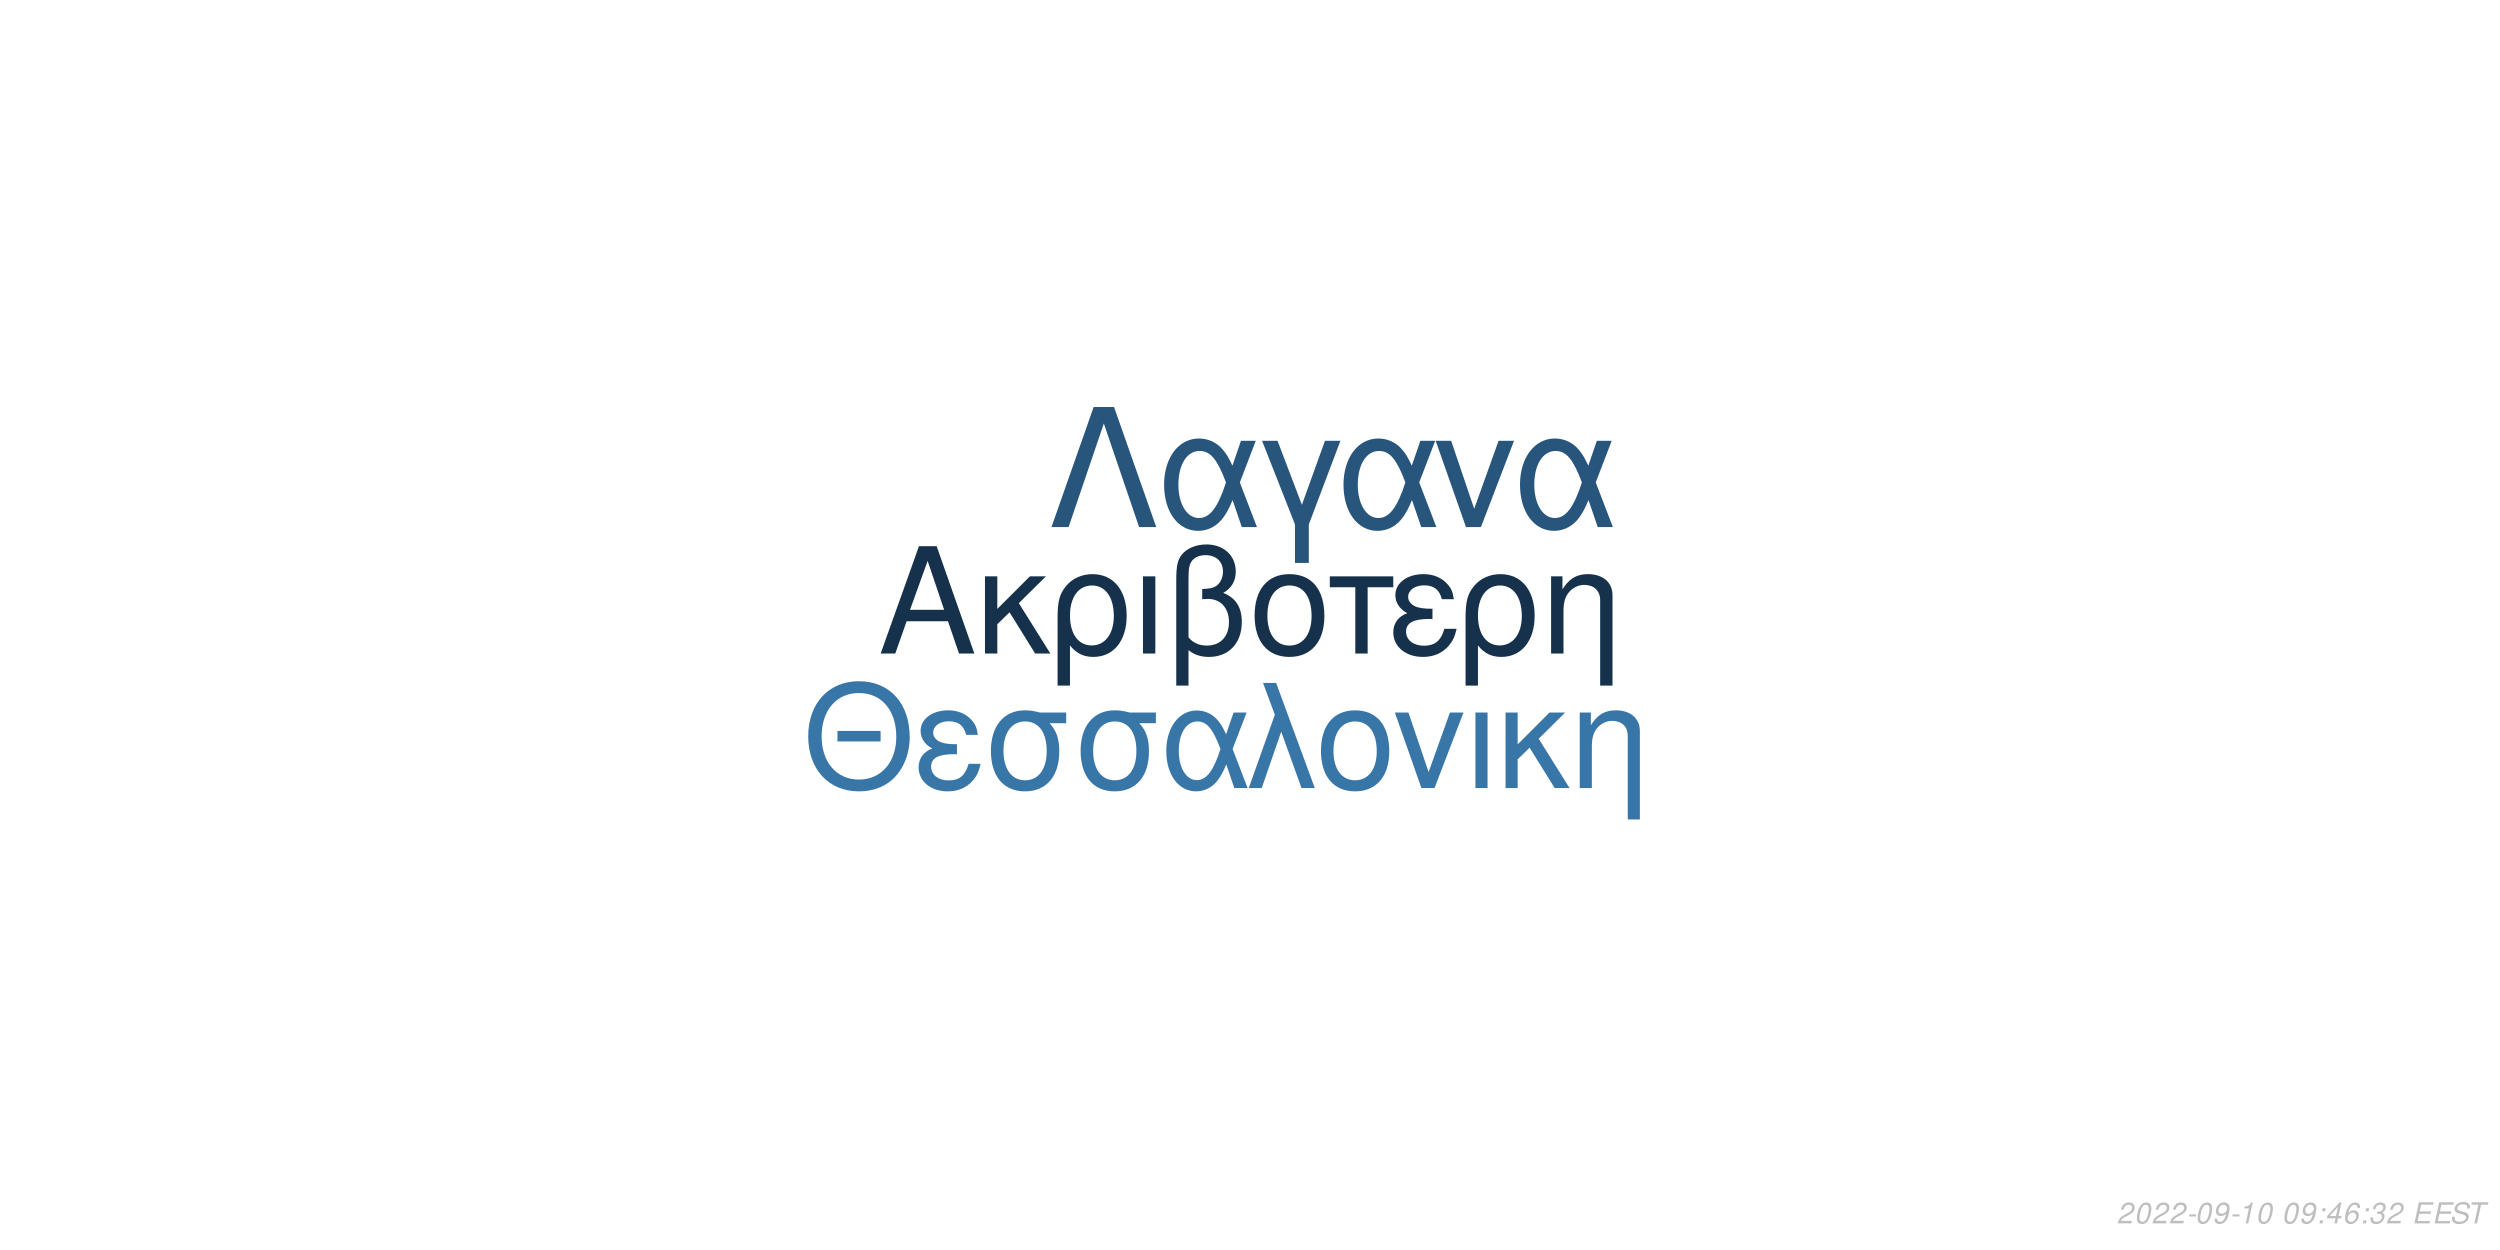
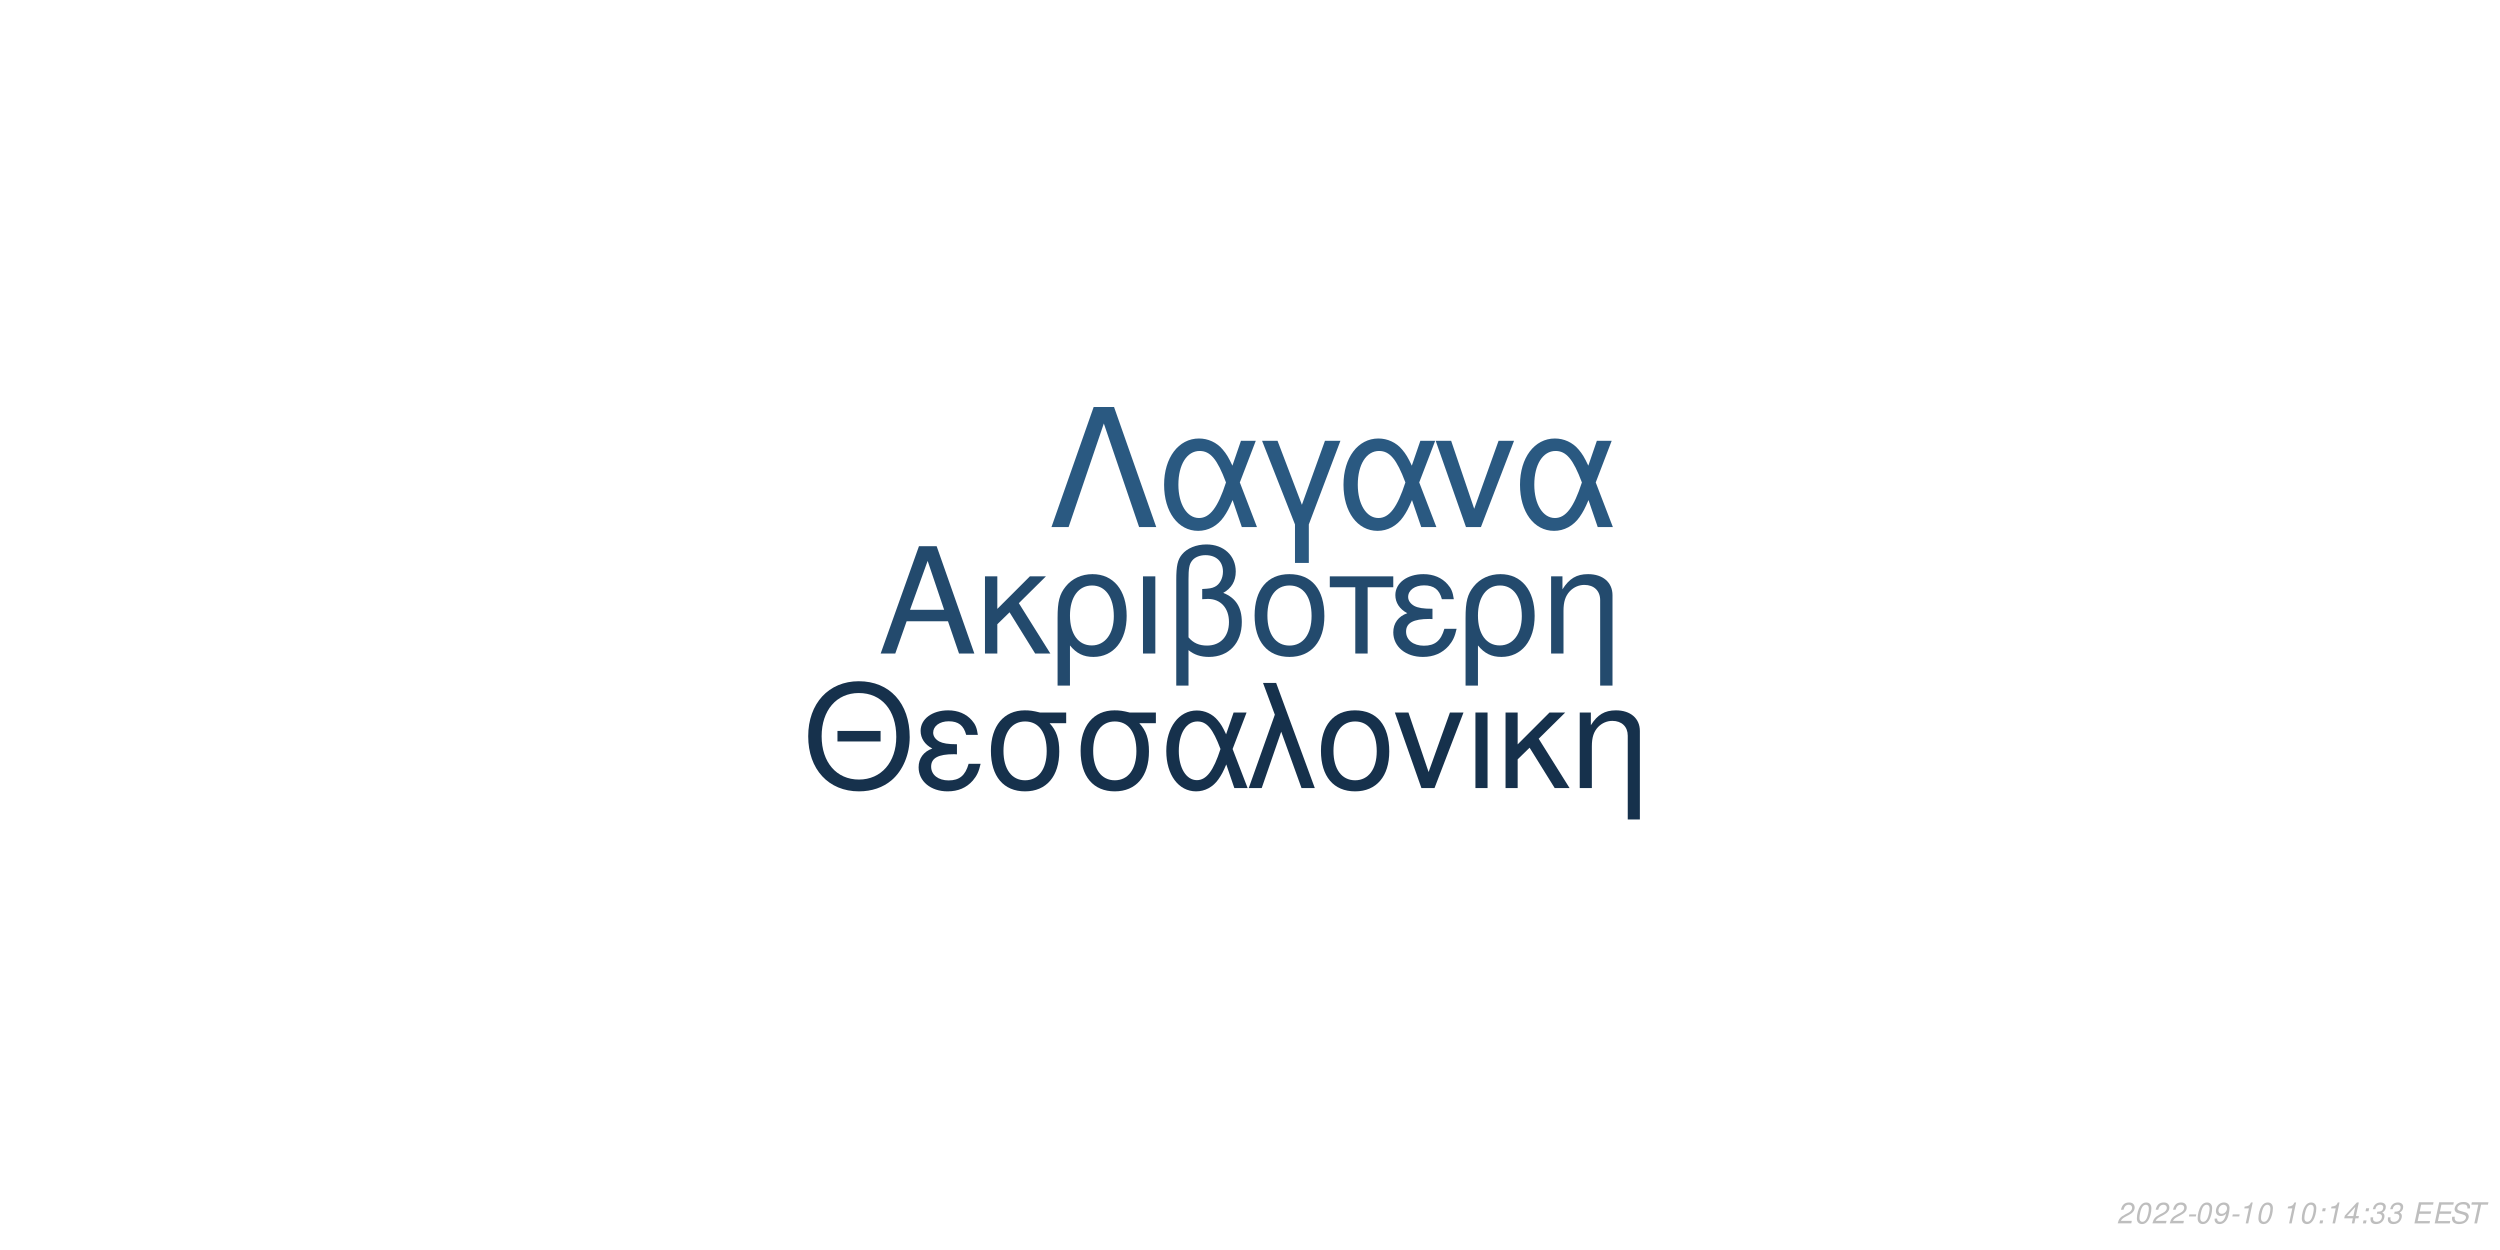
<svg xmlns="http://www.w3.org/2000/svg" xmlns:xlink="http://www.w3.org/1999/xlink" width="864pt" height="432pt" viewBox="0 0 864 432" version="1.1">
  <defs>
    <g>
      <symbol overflow="visible" id="glyph0-0">
        <path style="stroke:none;" d="" />
      </symbol>
      <symbol overflow="visible" id="glyph0-1">
        <path style="stroke:none;" d="M 24.125 -11.141 L 27.938 0 L 33.234 0 L 20.203 -37.094 L 14.094 -37.094 L 0.859 0 L 5.906 0 L 9.828 -11.141 Z M 22.797 -15.109 L 11 -15.109 L 17.094 -32.016 Z M 22.797 -15.109 " />
      </symbol>
      <symbol overflow="visible" id="glyph0-2">
        <path style="stroke:none;" d="M 7.172 -15.422 L 7.172 -26.672 L 2.906 -26.672 L 2.906 0 L 7.172 0 L 7.172 -10.125 L 11.406 -14.25 L 20.25 0 L 25.5 0 L 14.609 -17.406 L 23.969 -26.672 L 18.422 -26.672 Z M 7.172 -15.422 " />
      </symbol>
      <symbol overflow="visible" id="glyph0-3">
        <path style="stroke:none;" d="M 3 11.094 L 7.281 11.094 L 7.281 -2.797 C 9.516 -0.047 11.953 1.172 15.375 1.172 C 22.344 1.172 26.875 -4.422 26.875 -13.031 C 26.875 -21.891 22.297 -27.438 15.062 -27.438 C 11.297 -27.438 7.984 -25.906 5.797 -23.156 C 3.672 -20.516 3 -17.969 3 -12.359 Z M 14.906 -23.516 C 19.547 -23.516 22.438 -19.438 22.438 -12.922 C 22.438 -6.812 19.391 -2.797 14.812 -2.797 C 10.172 -2.797 7.281 -6.766 7.281 -13.125 C 7.281 -19.484 10.234 -23.516 14.906 -23.516 Z M 14.906 -23.516 " />
      </symbol>
      <symbol overflow="visible" id="glyph0-4">
        <path style="stroke:none;" d="M 3.516 0 L 7.781 0 L 7.781 -26.672 L 3.516 -26.672 Z M 3.516 0 " />
      </symbol>
      <symbol overflow="visible" id="glyph0-5">
        <path style="stroke:none;" d="M 4.016 11.094 L 8.25 11.094 L 8.25 -1.172 C 10.172 0.406 12.422 1.172 15.312 1.172 C 22.188 1.172 26.672 -3.609 26.672 -10.891 C 26.672 -15.984 24.578 -19.234 20.25 -20.969 C 23.109 -22.547 24.578 -25.031 24.578 -28.344 C 24.578 -33.844 20.406 -37.703 14.453 -37.703 C 10.938 -37.703 7.734 -36.391 6 -34.25 C 4.484 -32.422 4.016 -30.328 4.016 -25.391 Z M 8.25 -25.656 C 8.25 -29.359 8.5 -30.844 9.469 -32.062 C 10.375 -33.281 12.156 -34 14.094 -34 C 17.812 -34 20.156 -31.812 20.156 -28.297 C 20.156 -25.953 18.984 -23.812 17.297 -23.047 C 16.281 -22.547 15.469 -22.438 12.984 -22.297 L 12.984 -18.781 C 13.734 -18.828 14.344 -18.875 14.969 -18.875 C 19.344 -18.875 22.234 -15.719 22.234 -10.891 C 22.234 -5.906 19.281 -2.75 14.656 -2.75 C 11.953 -2.75 9.922 -3.609 8.25 -5.594 Z M 8.25 -25.656 " />
      </symbol>
      <symbol overflow="visible" id="glyph0-6">
        <path style="stroke:none;" d="M 14.094 -27.438 C 6.562 -27.438 2.094 -22.094 2.094 -13.125 C 2.094 -4.125 6.562 1.172 14.141 1.172 C 21.672 1.172 26.203 -4.172 26.203 -12.922 C 26.203 -22.188 21.828 -27.438 14.094 -27.438 Z M 14.141 -23.516 C 18.938 -23.516 21.781 -19.594 21.781 -12.984 C 21.781 -6.672 18.828 -2.75 14.141 -2.75 C 9.422 -2.75 6.516 -6.672 6.516 -13.125 C 6.516 -19.594 9.422 -23.516 14.141 -23.516 Z M 14.141 -23.516 " />
      </symbol>
      <symbol overflow="visible" id="glyph0-7">
        <path style="stroke:none;" d="M 7.891 0 L 12.156 0 L 12.156 -22.906 L 21.016 -22.906 L 21.016 -26.672 L -0.922 -26.672 L -0.922 -22.906 L 7.891 -22.906 Z M 7.891 0 " />
      </symbol>
      <symbol overflow="visible" id="glyph0-8">
        <path style="stroke:none;" d="M 14.562 -15.469 C 11.344 -15.469 9.562 -15.781 8.297 -16.438 C 6.922 -17.203 6.156 -18.328 6.156 -19.547 C 6.156 -21.891 8.453 -23.562 11.656 -23.562 C 15.062 -23.562 16.953 -22.094 17.812 -18.781 L 21.938 -18.781 C 21.578 -21.266 21.062 -22.5 19.797 -23.922 C 17.812 -26.203 14.906 -27.438 11.453 -27.438 C 5.797 -27.438 1.734 -24.375 1.734 -20.203 C 1.734 -17.609 3.156 -15.375 5.859 -13.938 C 2.797 -12.875 1.016 -10.484 1.016 -7.328 C 1.016 -2.391 5.297 1.172 11.25 1.172 C 14.969 1.172 17.906 -0.109 20.156 -2.641 C 21.578 -4.328 22.297 -5.797 22.906 -8.547 L 18.672 -8.547 C 17.5 -4.422 15.422 -2.703 11.609 -2.703 C 7.938 -2.703 5.438 -4.688 5.438 -7.578 C 5.438 -10.578 7.938 -11.953 13.484 -11.953 C 13.641 -11.953 14.094 -11.953 14.562 -11.906 Z M 14.562 -15.469 " />
      </symbol>
      <symbol overflow="visible" id="glyph0-9">
        <path style="stroke:none;" d="M 3.562 -26.672 L 3.562 0 L 7.844 0 L 7.844 -14.703 C 7.844 -17.906 8.5 -19.891 10.031 -21.531 C 11.406 -22.953 13.188 -23.719 15.062 -23.719 C 18.375 -23.719 20.516 -21.672 20.516 -18.469 L 20.516 11.094 L 24.781 11.094 L 24.781 -20.156 C 24.781 -24.578 21.469 -27.438 16.328 -27.438 C 12.359 -27.438 9.828 -25.906 7.484 -22.188 L 7.484 -26.672 Z M 3.562 -26.672 " />
      </symbol>
      <symbol overflow="visible" id="glyph1-0">
        <path style="stroke:none;" d="" />
      </symbol>
      <symbol overflow="visible" id="glyph1-1">
        <path style="stroke:none;" d="M 26.859 -19.734 L 11.953 -19.734 L 11.953 -16.094 L 26.859 -16.094 Z M 19.328 -36.922 C 8.922 -36.922 1.844 -29.25 1.844 -17.891 C 1.844 -6.484 8.875 1.141 19.391 1.141 C 23.812 1.141 27.703 -0.203 30.641 -2.688 C 34.578 -6.031 36.922 -11.656 36.922 -17.594 C 36.922 -29.297 30 -36.922 19.328 -36.922 Z M 19.328 -32.844 C 27.203 -32.844 32.281 -26.906 32.281 -17.688 C 32.281 -8.922 27.062 -2.938 19.391 -2.938 C 11.609 -2.938 6.484 -8.922 6.484 -17.891 C 6.484 -26.859 11.609 -32.844 19.328 -32.844 Z M 19.328 -32.844 " />
      </symbol>
      <symbol overflow="visible" id="glyph1-2">
        <path style="stroke:none;" d="M 14.25 -15.141 C 11.109 -15.141 9.375 -15.453 8.125 -16.094 C 6.781 -16.844 6.031 -17.938 6.031 -19.141 C 6.031 -21.422 8.266 -23.078 11.406 -23.078 C 14.75 -23.078 16.594 -21.625 17.438 -18.391 L 21.469 -18.391 C 21.125 -20.828 20.625 -22.031 19.391 -23.422 C 17.438 -25.656 14.594 -26.859 11.219 -26.859 C 5.688 -26.859 1.688 -23.875 1.688 -19.781 C 1.688 -17.234 3.094 -15.047 5.734 -13.656 C 2.734 -12.609 1 -10.266 1 -7.172 C 1 -2.344 5.188 1.141 11.016 1.141 C 14.656 1.141 17.547 -0.094 19.734 -2.594 C 21.125 -4.234 21.828 -5.688 22.422 -8.375 L 18.281 -8.375 C 17.141 -4.328 15.094 -2.641 11.359 -2.641 C 7.766 -2.641 5.328 -4.578 5.328 -7.422 C 5.328 -10.359 7.766 -11.703 13.203 -11.703 C 13.359 -11.703 13.797 -11.703 14.25 -11.656 Z M 14.25 -15.141 " />
      </symbol>
      <symbol overflow="visible" id="glyph1-3">
        <path style="stroke:none;" d="M 29 -26.109 L 19.938 -26.109 C 17.594 -26.703 16.438 -26.859 14.703 -26.859 C 7.469 -26.859 2.984 -21.469 2.984 -12.859 C 2.984 -4.031 7.375 1.141 14.797 1.141 C 22.172 1.141 26.609 -4.078 26.609 -12.656 C 26.609 -17.047 25.656 -19.828 23.266 -22.422 L 29 -22.422 Z M 14.797 -23.016 C 19.531 -23.016 22.266 -19.234 22.266 -12.75 C 22.266 -6.531 19.438 -2.688 14.797 -2.688 C 10.172 -2.688 7.328 -6.531 7.328 -12.859 C 7.328 -19.188 10.172 -23.016 14.797 -23.016 Z M 14.797 -23.016 " />
      </symbol>
      <symbol overflow="visible" id="glyph1-4">
        <path style="stroke:none;" d="M 29.344 -26.109 L 24.859 -26.109 L 22.266 -18.578 C 21.125 -21.031 20.484 -22.125 19.328 -23.469 C 17.547 -25.609 14.906 -26.812 12.156 -26.812 C 5.984 -26.812 1.594 -20.984 1.594 -12.812 C 1.594 -4.578 5.828 1.141 11.906 1.141 C 14.953 1.141 17.734 -0.344 19.625 -3.047 C 20.672 -4.531 21.281 -5.688 22.328 -8.172 L 25.109 0 L 29.703 0 L 24.516 -13.5 Z M 20.328 -13.5 C 17.891 -5.922 15.453 -2.734 12.156 -2.734 C 8.516 -2.734 5.922 -6.922 5.922 -12.812 C 5.922 -18.938 8.516 -23.016 12.359 -23.016 C 15.594 -23.016 17.688 -20.531 20.328 -13.5 Z M 20.328 -13.5 " />
      </symbol>
      <symbol overflow="visible" id="glyph1-5">
        <path style="stroke:none;" d="M 1.094 0 L 5.578 0 L 12.312 -19.484 L 19.328 0 L 23.922 0 L 10.562 -36.328 L 6.031 -36.328 L 10.109 -25.359 Z M 1.094 0 " />
      </symbol>
      <symbol overflow="visible" id="glyph1-6">
        <path style="stroke:none;" d="M 13.797 -26.859 C 6.422 -26.859 2.047 -21.625 2.047 -12.859 C 2.047 -4.031 6.422 1.141 13.859 1.141 C 21.234 1.141 25.656 -4.078 25.656 -12.656 C 25.656 -21.719 21.375 -26.859 13.797 -26.859 Z M 13.859 -23.016 C 18.531 -23.016 21.328 -19.188 21.328 -12.703 C 21.328 -6.531 18.438 -2.688 13.859 -2.688 C 9.219 -2.688 6.375 -6.531 6.375 -12.859 C 6.375 -19.188 9.219 -23.016 13.859 -23.016 Z M 13.859 -23.016 " />
      </symbol>
      <symbol overflow="visible" id="glyph1-7">
        <path style="stroke:none;" d="M 14.297 0 L 24.312 -26.109 L 19.625 -26.109 L 12.25 -5.531 L 5.281 -26.109 L 0.594 -26.109 L 9.766 0 Z M 14.297 0 " />
      </symbol>
      <symbol overflow="visible" id="glyph1-8">
        <path style="stroke:none;" d="M 3.438 0 L 7.625 0 L 7.625 -26.109 L 3.438 -26.109 Z M 3.438 0 " />
      </symbol>
      <symbol overflow="visible" id="glyph1-9">
        <path style="stroke:none;" d="M 7.031 -15.094 L 7.031 -26.109 L 2.844 -26.109 L 2.844 0 L 7.031 0 L 7.031 -9.922 L 11.156 -13.953 L 19.828 0 L 24.969 0 L 14.297 -17.047 L 23.469 -26.109 L 18.031 -26.109 Z M 7.031 -15.094 " />
      </symbol>
      <symbol overflow="visible" id="glyph1-10">
        <path style="stroke:none;" d="M 3.484 -26.109 L 3.484 0 L 7.672 0 L 7.672 -14.406 C 7.672 -17.547 8.328 -19.484 9.812 -21.078 C 11.156 -22.469 12.906 -23.219 14.75 -23.219 C 17.984 -23.219 20.078 -21.234 20.078 -18.094 L 20.078 10.859 L 24.266 10.859 L 24.266 -19.734 C 24.266 -24.062 21.031 -26.859 16 -26.859 C 12.109 -26.859 9.609 -25.359 7.328 -21.719 L 7.328 -26.109 Z M 3.484 -26.109 " />
      </symbol>
      <symbol overflow="visible" id="glyph2-0">
        <path style="stroke:none;" d="" />
      </symbol>
      <symbol overflow="visible" id="glyph2-1">
        <path style="stroke:none;" d="M 22.531 -41.484 L 15.484 -41.484 L 0.906 0 L 6.828 0 L 19 -35.797 L 31.188 0 L 37.109 0 Z M 22.531 -41.484 " />
      </symbol>
      <symbol overflow="visible" id="glyph2-2">
        <path style="stroke:none;" d="M 33.516 -29.812 L 28.391 -29.812 L 25.438 -21.219 C 24.125 -24.016 23.391 -25.266 22.078 -26.797 C 20.031 -29.25 17.016 -30.609 13.891 -30.609 C 6.828 -30.609 1.828 -23.953 1.828 -14.625 C 1.828 -5.234 6.656 1.312 13.594 1.312 C 17.078 1.312 20.266 -0.391 22.422 -3.469 C 23.609 -5.172 24.297 -6.484 25.5 -9.328 L 28.688 0 L 33.922 0 L 28 -15.422 Z M 23.219 -15.422 C 20.422 -6.766 17.641 -3.125 13.891 -3.125 C 9.734 -3.125 6.766 -7.906 6.766 -14.625 C 6.766 -21.625 9.734 -26.297 14.109 -26.297 C 17.812 -26.297 20.203 -23.453 23.219 -15.422 Z M 23.219 -15.422 " />
      </symbol>
      <symbol overflow="visible" id="glyph2-3">
        <path style="stroke:none;" d="M 12.062 12.406 L 16.844 12.406 L 16.844 -0.906 L 27.766 -29.812 L 22.422 -29.812 L 14.453 -7.688 L 6.031 -29.812 L 0.688 -29.812 L 12.062 -0.906 Z M 12.062 12.406 " />
      </symbol>
      <symbol overflow="visible" id="glyph2-4">
        <path style="stroke:none;" d="M 16.328 0 L 27.766 -29.812 L 22.422 -29.812 L 14 -6.312 L 6.031 -29.812 L 0.688 -29.812 L 11.156 0 Z M 16.328 0 " />
      </symbol>
      <symbol overflow="visible" id="glyph3-0">
        <path style="stroke:none;" d="" />
      </symbol>
      <symbol overflow="visible" id="glyph3-1">
        <path style="stroke:none;" d="M 5.234 -0.875 L 1.469 -0.875 C 1.641 -1.375 2.203 -1.891 3.109 -2.344 L 4.234 -2.938 C 5.562 -3.625 6.219 -4.469 6.219 -5.484 C 6.219 -5.938 6.062 -6.359 5.797 -6.656 C 5.469 -7.047 4.984 -7.234 4.312 -7.234 C 2.766 -7.234 1.891 -6.453 1.484 -4.734 L 2.375 -4.734 C 2.484 -5.188 2.609 -5.484 2.797 -5.75 C 3.094 -6.203 3.609 -6.453 4.188 -6.453 C 4.891 -6.453 5.344 -6.031 5.344 -5.375 C 5.344 -4.703 4.859 -4.094 4.016 -3.656 L 2.984 -3.125 C 1.234 -2.188 0.797 -1.656 0.344 -0.016 L 5.047 -0.016 Z M 5.234 -0.875 " />
      </symbol>
      <symbol overflow="visible" id="glyph3-2">
        <path style="stroke:none;" d="M 4.203 -7.234 C 3.375 -7.234 2.688 -6.812 2.125 -5.984 C 1.484 -5.047 0.984 -3.188 0.984 -1.734 C 0.984 -1.109 1.172 -0.562 1.484 -0.266 C 1.797 0.047 2.281 0.234 2.766 0.234 C 3.625 0.234 4.281 -0.156 4.859 -1.016 C 5.516 -1.953 6 -3.797 6 -5.266 C 6 -6.5 5.328 -7.234 4.203 -7.234 Z M 4.094 -6.453 C 4.734 -6.453 5.125 -5.984 5.125 -5.156 C 5.125 -4.203 4.781 -2.625 4.406 -1.812 C 3.984 -0.938 3.516 -0.547 2.875 -0.547 C 2.25 -0.547 1.875 -1.031 1.875 -1.828 C 1.875 -2.797 2.203 -4.344 2.594 -5.203 C 2.984 -6.047 3.453 -6.453 4.094 -6.453 Z M 4.094 -6.453 " />
      </symbol>
      <symbol overflow="visible" id="glyph3-3">
        <path style="stroke:none;" d="M 3.516 -3.125 L 1.125 -3.125 L 0.969 -2.406 L 3.359 -2.406 Z M 3.516 -3.125 " />
      </symbol>
      <symbol overflow="visible" id="glyph3-4">
        <path style="stroke:none;" d="M 0.844 -1.656 C 0.844 -1.547 0.844 -1.438 0.844 -1.375 C 0.844 -0.406 1.531 0.234 2.578 0.234 C 3.203 0.234 3.766 0.016 4.297 -0.438 C 4.938 -1 5.312 -1.656 5.594 -2.719 C 5.844 -3.672 6.016 -4.766 6.016 -5.375 C 6.016 -5.844 5.844 -6.328 5.547 -6.656 C 5.203 -7.031 4.703 -7.234 4.062 -7.234 C 2.516 -7.234 1.297 -5.938 1.297 -4.266 C 1.297 -3.203 1.984 -2.547 3.047 -2.547 C 3.484 -2.547 3.953 -2.672 4.281 -2.891 C 4.406 -2.984 4.547 -3.078 4.828 -3.344 C 4.438 -1.484 3.703 -0.547 2.703 -0.547 C 2.109 -0.547 1.719 -0.938 1.719 -1.547 L 1.719 -1.656 Z M 3.953 -6.453 C 4.625 -6.453 5.141 -5.953 5.141 -5.281 C 5.141 -4.188 4.312 -3.312 3.297 -3.312 C 2.594 -3.312 2.172 -3.734 2.172 -4.453 C 2.172 -5.562 2.984 -6.453 3.953 -6.453 Z M 3.953 -6.453 " />
      </symbol>
      <symbol overflow="visible" id="glyph3-5">
        <path style="stroke:none;" d="M 3.703 -5.188 L 2.594 0 L 3.469 0 L 5.016 -7.234 L 4.438 -7.234 C 3.906 -6.156 3.688 -6.016 2.234 -5.812 L 2.109 -5.188 Z M 3.703 -5.188 " />
      </symbol>
      <symbol overflow="visible" id="glyph3-6">
        <path style="stroke:none;" d="" />
      </symbol>
      <symbol overflow="visible" id="glyph3-7">
        <path style="stroke:none;" d="M 2.359 -1.031 L 1.312 -1.031 L 1.094 0 L 2.141 0 Z M 3.266 -5.234 L 2.219 -5.234 L 2 -4.203 L 3.047 -4.203 Z M 3.266 -5.234 " />
      </symbol>
      <symbol overflow="visible" id="glyph3-8">
        <path style="stroke:none;" d="M 3.625 -1.75 L 3.266 0 L 4.141 0 L 4.516 -1.75 L 5.562 -1.75 L 5.734 -2.531 L 4.688 -2.531 L 5.688 -7.234 L 5.016 -7.234 L 0.844 -2.672 L 0.641 -1.75 Z M 3.797 -2.531 L 1.594 -2.531 L 4.469 -5.703 Z M 3.797 -2.531 " />
      </symbol>
      <symbol overflow="visible" id="glyph3-9">
-         <path style="stroke:none;" d="M 6.125 -5.344 L 6.141 -5.625 C 6.141 -6.609 5.453 -7.234 4.391 -7.234 C 3.438 -7.234 2.641 -6.719 2.016 -5.703 C 1.422 -4.781 0.938 -2.953 0.938 -1.688 C 0.938 -0.516 1.688 0.234 2.859 0.234 C 3.703 0.234 4.438 -0.156 5 -0.875 C 5.406 -1.422 5.672 -2.156 5.672 -2.766 C 5.672 -3.812 4.969 -4.5 3.906 -4.5 C 3.234 -4.5 2.672 -4.234 2.094 -3.625 C 2.406 -5.375 3.234 -6.453 4.25 -6.453 C 4.703 -6.453 5.062 -6.234 5.172 -5.844 C 5.203 -5.719 5.234 -5.578 5.25 -5.344 Z M 3.656 -3.734 C 4.344 -3.734 4.797 -3.281 4.797 -2.625 C 4.797 -1.469 3.984 -0.547 2.984 -0.547 C 2.297 -0.547 1.812 -1.047 1.812 -1.766 C 1.812 -2.859 2.625 -3.734 3.656 -3.734 Z M 3.656 -3.734 " />
+         <path style="stroke:none;" d="M 2.922 -3.312 C 3.125 -3.344 3.234 -3.344 3.375 -3.344 C 4.203 -3.344 4.688 -3 4.688 -2.406 C 4.688 -1.312 3.906 -0.547 2.781 -0.547 C 2.047 -0.547 1.594 -0.938 1.594 -1.562 C 1.594 -1.719 1.609 -1.844 1.656 -2.094 L 0.766 -2.094 C 0.734 -1.797 0.719 -1.641 0.719 -1.469 C 0.719 -0.375 1.406 0.234 2.641 0.234 C 3.547 0.234 4.297 -0.078 4.812 -0.656 C 5.266 -1.156 5.562 -1.875 5.562 -2.547 C 5.562 -3.125 5.344 -3.453 4.797 -3.734 C 5.641 -4.234 6.016 -4.844 6.016 -5.734 C 6.016 -6.656 5.312 -7.234 4.203 -7.234 C 3.375 -7.234 2.672 -6.938 2.188 -6.375 C 1.891 -6.031 1.703 -5.641 1.516 -4.906 L 2.391 -4.906 C 2.5 -5.359 2.594 -5.594 2.734 -5.812 C 3.047 -6.234 3.516 -6.453 4.078 -6.453 C 4.734 -6.453 5.141 -6.125 5.141 -5.578 C 5.141 -5.188 5.016 -4.797 4.797 -4.547 C 4.516 -4.234 4 -4.062 3.266 -4.062 L 3.078 -4.062 Z M 2.922 -3.312 " />
      </symbol>
      <symbol overflow="visible" id="glyph3-10">
-         <path style="stroke:none;" d="M 2.922 -3.312 C 3.125 -3.344 3.234 -3.344 3.375 -3.344 C 4.203 -3.344 4.688 -3 4.688 -2.406 C 4.688 -1.312 3.906 -0.547 2.781 -0.547 C 2.047 -0.547 1.594 -0.938 1.594 -1.562 C 1.594 -1.719 1.609 -1.844 1.656 -2.094 L 0.766 -2.094 C 0.734 -1.797 0.719 -1.641 0.719 -1.469 C 0.719 -0.375 1.406 0.234 2.641 0.234 C 3.547 0.234 4.297 -0.078 4.812 -0.656 C 5.266 -1.156 5.562 -1.875 5.562 -2.547 C 5.562 -3.125 5.344 -3.453 4.797 -3.734 C 5.641 -4.234 6.016 -4.844 6.016 -5.734 C 6.016 -6.656 5.312 -7.234 4.203 -7.234 C 3.375 -7.234 2.672 -6.938 2.188 -6.375 C 1.891 -6.031 1.703 -5.641 1.516 -4.906 L 2.391 -4.906 C 2.5 -5.359 2.594 -5.594 2.734 -5.812 C 3.047 -6.234 3.516 -6.453 4.078 -6.453 C 4.734 -6.453 5.141 -6.125 5.141 -5.578 C 5.141 -5.188 5.016 -4.797 4.797 -4.547 C 4.516 -4.234 4 -4.062 3.266 -4.062 L 3.078 -4.062 Z M 2.922 -3.312 " />
+         <path style="stroke:none;" d="M 2.547 -3.312 L 6.5 -3.312 L 6.688 -4.141 L 2.719 -4.141 L 3.219 -6.469 L 7.344 -6.469 L 7.516 -7.297 L 2.453 -7.297 L 0.906 0 L 6.125 0 L 6.297 -0.812 L 2.016 -0.812 Z M 2.547 -3.312 " />
      </symbol>
      <symbol overflow="visible" id="glyph3-11">
-         <path style="stroke:none;" d="M 2.547 -3.312 L 6.5 -3.312 L 6.688 -4.141 L 2.719 -4.141 L 3.219 -6.469 L 7.344 -6.469 L 7.516 -7.297 L 2.453 -7.297 L 0.906 0 L 6.125 0 L 6.297 -0.812 L 2.016 -0.812 Z M 2.547 -3.312 " />
+         <path style="stroke:none;" d="M 7.062 -5.156 C 7.125 -5.438 7.141 -5.562 7.141 -5.703 C 7.141 -6.156 6.938 -6.594 6.594 -6.891 C 6.188 -7.25 5.656 -7.406 4.875 -7.406 C 3.844 -7.406 3.047 -7.125 2.5 -6.562 C 2.094 -6.141 1.781 -5.438 1.781 -4.922 C 1.781 -4.297 2.219 -3.766 2.891 -3.562 L 4.594 -3.094 C 5.406 -2.859 5.734 -2.578 5.734 -2.094 C 5.734 -1.781 5.547 -1.406 5.266 -1.141 C 4.844 -0.766 4.266 -0.578 3.453 -0.578 C 2.328 -0.578 1.812 -0.984 1.812 -1.906 C 1.812 -2.047 1.812 -2.125 1.844 -2.312 L 0.984 -2.312 C 0.906 -2.062 0.891 -1.906 0.891 -1.688 C 0.891 -0.484 1.797 0.234 3.297 0.234 C 4.359 0.234 5.234 -0.062 5.812 -0.609 C 6.344 -1.078 6.688 -1.797 6.688 -2.375 C 6.688 -2.641 6.609 -2.906 6.453 -3.156 C 6.234 -3.5 5.938 -3.703 5.469 -3.828 L 3.75 -4.312 C 2.984 -4.547 2.734 -4.734 2.734 -5.188 C 2.734 -5.547 2.875 -5.844 3.188 -6.109 C 3.547 -6.438 4.031 -6.594 4.703 -6.594 C 5.266 -6.594 5.688 -6.484 5.906 -6.297 C 6.094 -6.125 6.219 -5.797 6.219 -5.516 C 6.219 -5.422 6.203 -5.344 6.188 -5.156 Z M 7.062 -5.156 " />
      </symbol>
      <symbol overflow="visible" id="glyph3-12">
-         <path style="stroke:none;" d="M 7.062 -5.156 C 7.125 -5.438 7.141 -5.562 7.141 -5.703 C 7.141 -6.156 6.938 -6.594 6.594 -6.891 C 6.188 -7.25 5.656 -7.406 4.875 -7.406 C 3.844 -7.406 3.047 -7.125 2.5 -6.562 C 2.094 -6.141 1.781 -5.438 1.781 -4.922 C 1.781 -4.297 2.219 -3.766 2.891 -3.562 L 4.594 -3.094 C 5.406 -2.859 5.734 -2.578 5.734 -2.094 C 5.734 -1.781 5.547 -1.406 5.266 -1.141 C 4.844 -0.766 4.266 -0.578 3.453 -0.578 C 2.328 -0.578 1.812 -0.984 1.812 -1.906 C 1.812 -2.047 1.812 -2.125 1.844 -2.312 L 0.984 -2.312 C 0.906 -2.062 0.891 -1.906 0.891 -1.688 C 0.891 -0.484 1.797 0.234 3.297 0.234 C 4.359 0.234 5.234 -0.062 5.812 -0.609 C 6.344 -1.078 6.688 -1.797 6.688 -2.375 C 6.688 -2.641 6.609 -2.906 6.453 -3.156 C 6.234 -3.5 5.938 -3.703 5.469 -3.828 L 3.75 -4.312 C 2.984 -4.547 2.734 -4.734 2.734 -5.188 C 2.734 -5.547 2.875 -5.844 3.188 -6.109 C 3.547 -6.438 4.031 -6.594 4.703 -6.594 C 5.266 -6.594 5.688 -6.484 5.906 -6.297 C 6.094 -6.125 6.219 -5.797 6.219 -5.516 C 6.219 -5.422 6.203 -5.344 6.188 -5.156 Z M 7.062 -5.156 " />
-       </symbol>
-       <symbol overflow="visible" id="glyph3-13">
        <path style="stroke:none;" d="M 4.938 -6.469 L 7.312 -6.469 L 7.484 -7.297 L 1.75 -7.297 L 1.578 -6.469 L 3.984 -6.469 L 2.609 0 L 3.547 0 Z M 4.938 -6.469 " />
      </symbol>
    </g>
  </defs>
  <g id="surface1">
    <rect x="0" y="0" width="864" height="432" style="fill:rgb(100%,100%,100%);fill-opacity:1;stroke:none;" />
-     <g style="fill:rgb(8.627%,19.216%,29.412%);fill-opacity:1;">
+     <g style="fill:rgb(13.725%,29.02%,42.745%);fill-opacity:1;">
      <use xlink:href="#glyph0-1" x="303.5" y="225.861" />
      <use xlink:href="#glyph0-2" x="337.5" y="225.861" />
      <use xlink:href="#glyph0-3" x="362.5" y="225.861" />
      <use xlink:href="#glyph0-4" x="391.5" y="225.861" />
      <use xlink:href="#glyph0-5" x="402.5" y="225.861" />
      <use xlink:href="#glyph0-6" x="431.5" y="225.861" />
      <use xlink:href="#glyph0-7" x="460.5" y="225.861" />
      <use xlink:href="#glyph0-8" x="480.5" y="225.861" />
      <use xlink:href="#glyph0-3" x="503.5" y="225.861" />
      <use xlink:href="#glyph0-9" x="532.5" y="225.861" />
    </g>
-     <g style="fill:rgb(22.353%,46.275%,65.882%);fill-opacity:1;">
+     <g style="fill:rgb(8.627%,19.216%,29.804%);fill-opacity:1;">
      <use xlink:href="#glyph1-1" x="277.473" y="272.354" />
      <use xlink:href="#glyph1-2" x="316.473" y="272.354" />
      <use xlink:href="#glyph1-3" x="339.473" y="272.354" />
      <use xlink:href="#glyph1-3" x="370.473" y="272.354" />
      <use xlink:href="#glyph1-4" x="401.473" y="272.354" />
      <use xlink:href="#glyph1-5" x="430.473" y="272.354" />
      <use xlink:href="#glyph1-6" x="454.473" y="272.354" />
      <use xlink:href="#glyph1-7" x="481.473" y="272.354" />
      <use xlink:href="#glyph1-8" x="506.473" y="272.354" />
      <use xlink:href="#glyph1-9" x="517.473" y="272.354" />
      <use xlink:href="#glyph1-10" x="542.473" y="272.354" />
    </g>
-     <g style="fill:rgb(15.686%,33.333%,48.627%);fill-opacity:1;">
+     <g style="fill:rgb(16.471%,34.902%,50.588%);fill-opacity:1;">
      <use xlink:href="#glyph2-1" x="362.484" y="182.152" />
      <use xlink:href="#glyph2-2" x="400.484" y="182.152" />
      <use xlink:href="#glyph2-3" x="435.484" y="182.152" />
      <use xlink:href="#glyph2-2" x="462.484" y="182.152" />
      <use xlink:href="#glyph2-4" x="495.484" y="182.152" />
      <use xlink:href="#glyph2-2" x="523.484" y="182.152" />
    </g>
    <g style="fill:rgb(74.51%,74.51%,74.51%);fill-opacity:1;">
      <use xlink:href="#glyph3-1" x="731.52" y="422.81" />
      <use xlink:href="#glyph3-2" x="737.52" y="422.81" />
      <use xlink:href="#glyph3-1" x="743.52" y="422.81" />
      <use xlink:href="#glyph3-1" x="749.52" y="422.81" />
      <use xlink:href="#glyph3-3" x="755.52" y="422.81" />
      <use xlink:href="#glyph3-2" x="758.52" y="422.81" />
      <use xlink:href="#glyph3-4" x="764.52" y="422.81" />
      <use xlink:href="#glyph3-3" x="770.52" y="422.81" />
      <use xlink:href="#glyph3-5" x="773.52" y="422.81" />
      <use xlink:href="#glyph3-2" x="779.52" y="422.81" />
      <use xlink:href="#glyph3-6" x="785.52" y="422.81" />
-       <use xlink:href="#glyph3-2" x="788.52" y="422.81" />
-       <use xlink:href="#glyph3-4" x="794.52" y="422.81" />
+       <use xlink:href="#glyph3-5" x="788.52" y="422.81" />
+       <use xlink:href="#glyph3-2" x="794.52" y="422.81" />
      <use xlink:href="#glyph3-7" x="800.52" y="422.81" />
-       <use xlink:href="#glyph3-8" x="803.52" y="422.81" />
-       <use xlink:href="#glyph3-9" x="809.52" y="422.81" />
+       <use xlink:href="#glyph3-5" x="803.52" y="422.81" />
+       <use xlink:href="#glyph3-8" x="809.52" y="422.81" />
      <use xlink:href="#glyph3-7" x="815.52" y="422.81" />
-       <use xlink:href="#glyph3-10" x="818.52" y="422.81" />
-       <use xlink:href="#glyph3-1" x="824.52" y="422.81" />
+       <use xlink:href="#glyph3-9" x="818.52" y="422.81" />
+       <use xlink:href="#glyph3-9" x="824.52" y="422.81" />
      <use xlink:href="#glyph3-6" x="830.52" y="422.81" />
-       <use xlink:href="#glyph3-11" x="833.52" y="422.81" />
-       <use xlink:href="#glyph3-11" x="840.52" y="422.81" />
-       <use xlink:href="#glyph3-12" x="846.52" y="422.81" />
-       <use xlink:href="#glyph3-13" x="852.52" y="422.81" />
+       <use xlink:href="#glyph3-10" x="833.52" y="422.81" />
+       <use xlink:href="#glyph3-10" x="840.52" y="422.81" />
+       <use xlink:href="#glyph3-11" x="846.52" y="422.81" />
+       <use xlink:href="#glyph3-12" x="852.52" y="422.81" />
    </g>
  </g>
</svg>
